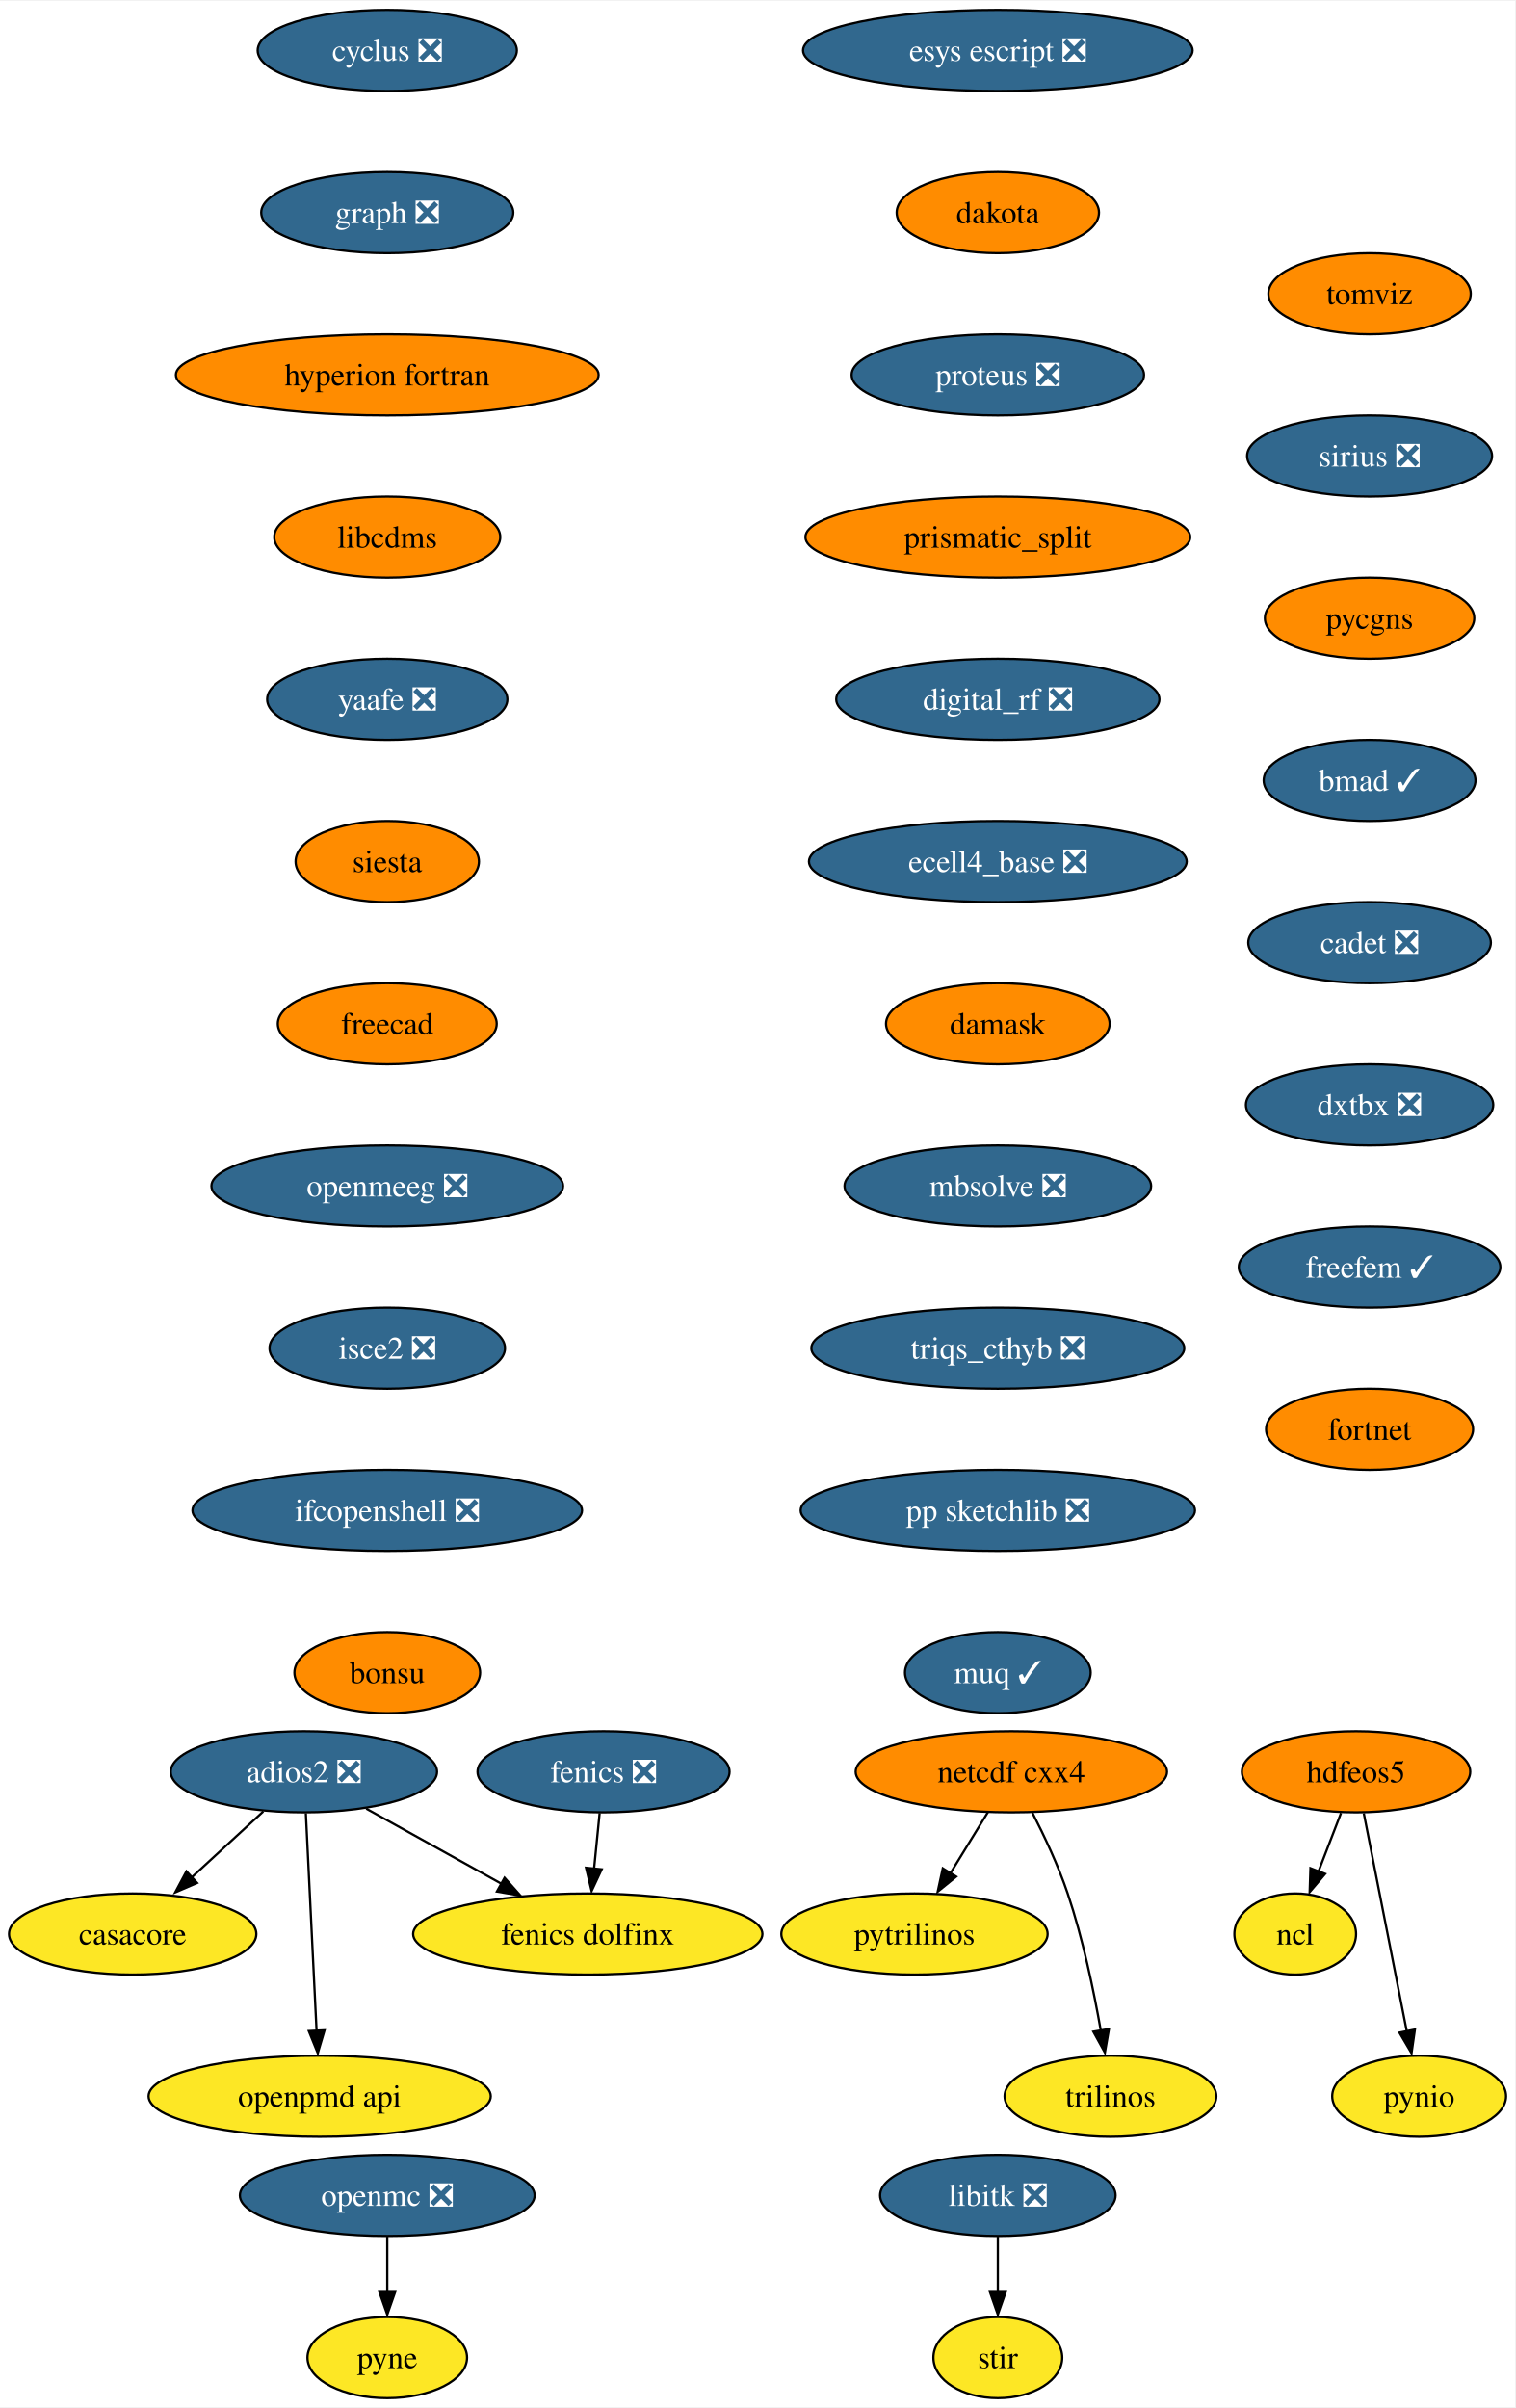
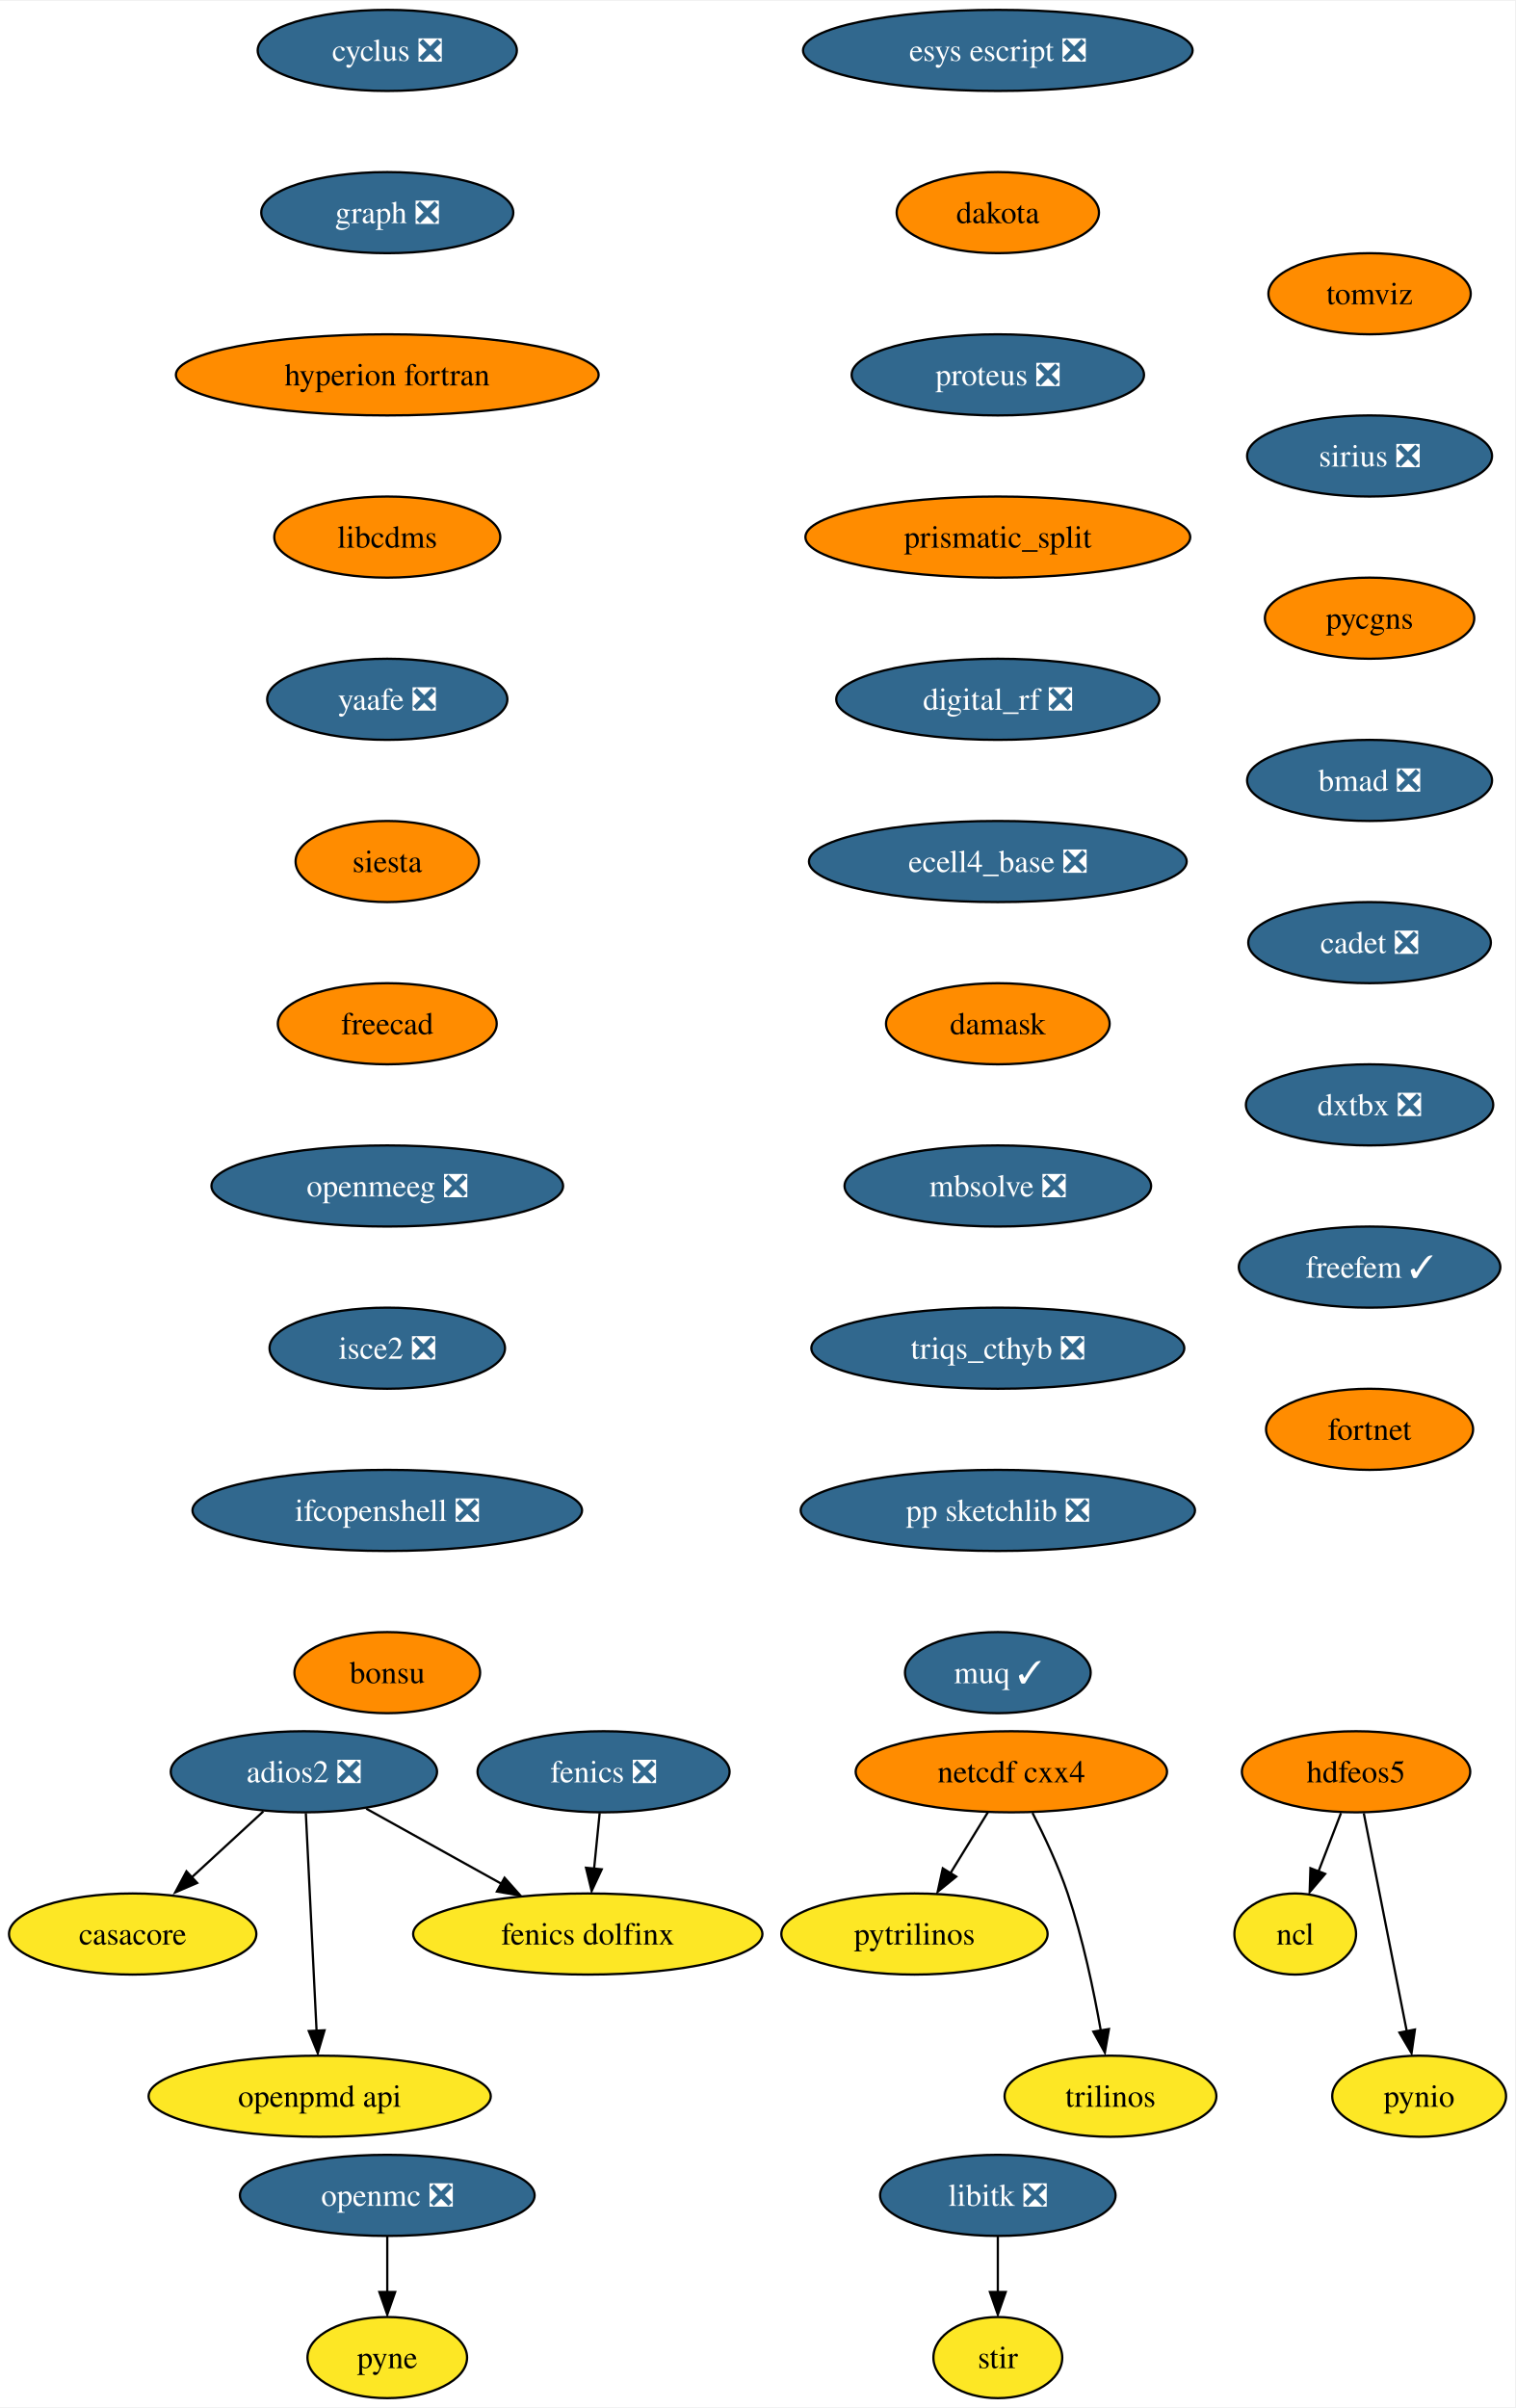
<svg xmlns="http://www.w3.org/2000/svg" xmlns:xlink="http://www.w3.org/1999/xlink" width="672pt" height="1068pt" viewBox="0.00 0.00 672.47 1068.00">
  <g id="graph0" class="graph" transform="scale(1 1) rotate(0) translate(4 1064)">
    <polygon fill="white" stroke="none" points="-4,4 -4,-1064 668.47,-1064 668.47,4 -4,4" />
    <g id="node1" class="node">
      <g id="a_node1">
        <a xlink:href="https://github.com/conda-forge/casacore-feedstock" xlink:title="casacore">
          <ellipse fill="#fde725" stroke="black" cx="54.89" cy="-206" rx="54.89" ry="18" />
          <text text-anchor="middle" x="54.89" y="-201.33" font-family="Times,serif" font-size="14.00">casacore</text>
        </a>
      </g>
    </g>
    <g id="node2" class="node">
      <g id="a_node2">
        <a xlink:href="https://github.com/conda-forge/cyclus-feedstock/pull/67" xlink:title="cyclus ❎">
          <ellipse fill="#31688e" stroke="black" cx="167.89" cy="-1042" rx="57.52" ry="18" />
          <text text-anchor="middle" x="167.89" y="-1037.33" font-family="Times,serif" font-size="14.00" fill="white">cyclus ❎</text>
        </a>
      </g>
    </g>
    <g id="node3" class="node">
      <g id="a_node3">
        <a xlink:href="https://github.com/conda-forge/graph-feedstock/pull/8" xlink:title="graph ❎">
          <ellipse fill="#31688e" stroke="black" cx="167.89" cy="-970" rx="55.94" ry="18" />
          <text text-anchor="middle" x="167.89" y="-965.33" font-family="Times,serif" font-size="14.00" fill="white">graph ❎</text>
        </a>
      </g>
    </g>
    <g id="node6" class="node">
      <g id="a_node6">
        <a xlink:href="https://github.com/conda-forge/hyperion-fortran-feedstock" xlink:title="hyperion fortran">
          <ellipse fill="#ff8c00" stroke="black" cx="167.89" cy="-898" rx="93.82" ry="18" />
          <text text-anchor="middle" x="167.89" y="-893.33" font-family="Times,serif" font-size="14.00">hyperion fortran</text>
        </a>
      </g>
    </g>
    <g id="node4" class="node">
      <g id="a_node4">
        <a xlink:href="https://github.com/conda-forge/fenics-feedstock/pull/174" xlink:title="fenics ❎">
          <ellipse fill="#31688e" stroke="black" cx="263.89" cy="-278" rx="55.94" ry="18" />
          <text text-anchor="middle" x="263.89" y="-273.32" font-family="Times,serif" font-size="14.00" fill="white">fenics ❎</text>
        </a>
      </g>
    </g>
    <g id="node5" class="node">
      <g id="a_node5">
        <a xlink:href="https://github.com/conda-forge/fenics-dolfinx-feedstock" xlink:title="fenics dolfinx">
          <ellipse fill="#fde725" stroke="black" cx="256.89" cy="-206" rx="77.52" ry="18" />
          <text text-anchor="middle" x="256.89" y="-201.33" font-family="Times,serif" font-size="14.00">fenics dolfinx</text>
        </a>
      </g>
    </g>
    <g id="edge2" class="edge">
      <path fill="none" stroke="black" d="M262.16,-259.7C261.41,-252.24 260.52,-243.32 259.69,-234.97" />
      <polygon fill="black" stroke="black" points="263.08,-234.71 258.6,-225.1 256.11,-235.4 263.08,-234.71" />
    </g>
    <g id="node10" class="node">
      <g id="a_node10">
        <a xlink:href="https://github.com/conda-forge/libcdms-feedstock" xlink:title="libcdms">
          <ellipse fill="#ff8c00" stroke="black" cx="167.89" cy="-826" rx="50.16" ry="18" />
          <text text-anchor="middle" x="167.89" y="-821.33" font-family="Times,serif" font-size="14.00">libcdms</text>
        </a>
      </g>
    </g>
    <g id="node7" class="node">
      <g id="a_node7">
        <a xlink:href="https://github.com/conda-forge/hdfeos5-feedstock" xlink:title="hdfeos5">
          <ellipse fill="#ff8c00" stroke="black" cx="597.89" cy="-278" rx="50.68" ry="18" />
          <text text-anchor="middle" x="597.89" y="-273.32" font-family="Times,serif" font-size="14.00">hdfeos5</text>
        </a>
      </g>
    </g>
    <g id="node8" class="node">
      <g id="a_node8">
        <a xlink:href="https://github.com/conda-forge/ncl-feedstock" xlink:title="ncl">
          <ellipse fill="#fde725" stroke="black" cx="570.89" cy="-206" rx="27" ry="18" />
          <text text-anchor="middle" x="570.89" y="-201.33" font-family="Times,serif" font-size="14.00">ncl</text>
        </a>
      </g>
    </g>
    <g id="edge4" class="edge">
      <path fill="none" stroke="black" d="M591.22,-259.7C588.2,-251.87 584.56,-242.44 581.2,-233.73" />
      <polygon fill="black" stroke="black" points="584.17,-232.69 577.3,-224.62 577.64,-235.21 584.17,-232.69" />
    </g>
    <g id="node9" class="node">
      <g id="a_node9">
        <a xlink:href="https://github.com/conda-forge/pynio-feedstock" xlink:title="pynio">
          <ellipse fill="#fde725" stroke="black" cx="625.89" cy="-134" rx="38.58" ry="18" />
          <text text-anchor="middle" x="625.89" y="-129.32" font-family="Times,serif" font-size="14.00">pynio</text>
        </a>
      </g>
    </g>
    <g id="edge5" class="edge">
      <path fill="none" stroke="black" d="M601.32,-259.59C606.09,-235.4 614.78,-191.36 620.44,-162.65" />
      <polygon fill="black" stroke="black" points="624.02,-163.6 622.52,-153.11 617.15,-162.24 624.02,-163.6" />
    </g>
    <g id="node11" class="node">
      <g id="a_node11">
        <a xlink:href="https://github.com/conda-forge/yaafe-feedstock/pull/22" xlink:title="yaafe ❎">
          <ellipse fill="#31688e" stroke="black" cx="167.89" cy="-754" rx="53.31" ry="18" />
          <text text-anchor="middle" x="167.89" y="-749.33" font-family="Times,serif" font-size="14.00" fill="white">yaafe ❎</text>
        </a>
      </g>
    </g>
    <g id="node19" class="node">
      <g id="a_node19">
        <a xlink:href="https://github.com/conda-forge/siesta-feedstock" xlink:title="siesta">
          <ellipse fill="#ff8c00" stroke="black" cx="167.89" cy="-682" rx="40.69" ry="18" />
          <text text-anchor="middle" x="167.89" y="-677.33" font-family="Times,serif" font-size="14.00">siesta</text>
        </a>
      </g>
    </g>
    <g id="node12" class="node">
      <g id="a_node12">
        <a xlink:href="https://github.com/conda-forge/libitk-feedstock/pull/81" xlink:title="libitk ❎">
          <ellipse fill="#31688e" stroke="black" cx="438.89" cy="-90" rx="52.26" ry="18" />
          <text text-anchor="middle" x="438.89" y="-85.33" font-family="Times,serif" font-size="14.00" fill="white">libitk ❎</text>
        </a>
      </g>
    </g>
    <g id="node13" class="node">
      <g id="a_node13">
        <a xlink:href="https://github.com/conda-forge/stir-feedstock" xlink:title="stir">
          <ellipse fill="#fde725" stroke="black" cx="438.89" cy="-18" rx="28.59" ry="18" />
          <text text-anchor="middle" x="438.89" y="-13.32" font-family="Times,serif" font-size="14.00">stir</text>
        </a>
      </g>
    </g>
    <g id="edge8" class="edge">
      <path fill="none" stroke="black" d="M438.89,-71.7C438.89,-64.24 438.89,-55.32 438.89,-46.97" />
      <polygon fill="black" stroke="black" points="442.39,-47.1 438.89,-37.1 435.39,-47.1 442.39,-47.1" />
    </g>
    <g id="node14" class="node">
      <g id="a_node14">
        <a xlink:href="https://github.com/conda-forge/netcdf-cxx4-feedstock" xlink:title="netcdf cxx4">
          <ellipse fill="#ff8c00" stroke="black" cx="444.89" cy="-278" rx="69.1" ry="18" />
          <text text-anchor="middle" x="444.89" y="-273.32" font-family="Times,serif" font-size="14.00">netcdf cxx4</text>
        </a>
      </g>
    </g>
    <g id="node15" class="node">
      <g id="a_node15">
        <a xlink:href="https://github.com/conda-forge/pytrilinos-feedstock" xlink:title="pytrilinos">
          <ellipse fill="#fde725" stroke="black" cx="401.89" cy="-206" rx="59.1" ry="18" />
          <text text-anchor="middle" x="401.89" y="-201.33" font-family="Times,serif" font-size="14.00">pytrilinos</text>
        </a>
      </g>
    </g>
    <g id="edge9" class="edge">
      <path fill="none" stroke="black" d="M434.48,-260.05C429.52,-251.97 423.47,-242.12 417.93,-233.11" />
      <polygon fill="black" stroke="black" points="420.42,-231.48 412.2,-224.79 414.46,-235.14 420.42,-231.48" />
    </g>
    <g id="node16" class="node">
      <g id="a_node16">
        <a xlink:href="https://github.com/conda-forge/trilinos-feedstock" xlink:title="trilinos">
          <ellipse fill="#fde725" stroke="black" cx="488.89" cy="-134" rx="47" ry="18" />
          <text text-anchor="middle" x="488.89" y="-129.32" font-family="Times,serif" font-size="14.00">trilinos</text>
        </a>
      </g>
    </g>
    <g id="edge10" class="edge">
      <path fill="none" stroke="black" d="M454.27,-259.75C459.48,-249.59 465.73,-236.34 469.89,-224 476.61,-204.11 481.47,-180.88 484.59,-163.15" />
      <polygon fill="black" stroke="black" points="488.2,-163.82 486.4,-153.38 481.29,-162.66 488.2,-163.82" />
    </g>
    <g id="node17" class="node">
      <g id="a_node17">
        <a xlink:href="https://github.com/conda-forge/openmc-feedstock/pull/63" xlink:title="openmc ❎">
          <ellipse fill="#31688e" stroke="black" cx="167.89" cy="-90" rx="65.41" ry="18" />
          <text text-anchor="middle" x="167.89" y="-85.33" font-family="Times,serif" font-size="14.00" fill="white">openmc ❎</text>
        </a>
      </g>
    </g>
    <g id="node18" class="node">
      <g id="a_node18">
        <a xlink:href="https://github.com/conda-forge/pyne-feedstock" xlink:title="pyne">
          <ellipse fill="#fde725" stroke="black" cx="167.89" cy="-18" rx="35.42" ry="18" />
          <text text-anchor="middle" x="167.89" y="-13.32" font-family="Times,serif" font-size="14.00">pyne</text>
        </a>
      </g>
    </g>
    <g id="edge11" class="edge">
      <path fill="none" stroke="black" d="M167.89,-71.7C167.89,-64.24 167.89,-55.32 167.89,-46.97" />
      <polygon fill="black" stroke="black" points="171.39,-47.1 167.89,-37.1 164.39,-47.1 171.39,-47.1" />
    </g>
    <g id="node20" class="node">
      <g id="a_node20">
        <a xlink:href="https://github.com/conda-forge/freecad-feedstock" xlink:title="freecad">
          <ellipse fill="#ff8c00" stroke="black" cx="167.89" cy="-610" rx="48.58" ry="18" />
          <text text-anchor="middle" x="167.89" y="-605.33" font-family="Times,serif" font-size="14.00">freecad</text>
        </a>
      </g>
    </g>
    <g id="node22" class="node">
      <g id="a_node22">
        <a xlink:href="https://github.com/conda-forge/openmeeg-feedstock/pull/42" xlink:title="openmeeg ❎">
          <ellipse fill="#31688e" stroke="black" cx="167.89" cy="-538" rx="78.04" ry="18" />
          <text text-anchor="middle" x="167.89" y="-533.33" font-family="Times,serif" font-size="14.00" fill="white">openmeeg ❎</text>
        </a>
      </g>
    </g>
    <g id="node21" class="node">
      <g id="a_node21">
        <a xlink:href="https://github.com/conda-forge/openpmd-api-feedstock" xlink:title="openpmd api">
          <ellipse fill="#fde725" stroke="black" cx="137.89" cy="-134" rx="75.94" ry="18" />
          <text text-anchor="middle" x="137.89" y="-129.32" font-family="Times,serif" font-size="14.00">openpmd api</text>
        </a>
      </g>
    </g>
    <g id="node23" class="node">
      <g id="a_node23">
        <a xlink:href="https://github.com/conda-forge/isce2-feedstock/pull/62" xlink:title="isce2 ❎">
          <ellipse fill="#31688e" stroke="black" cx="167.89" cy="-466" rx="52.26" ry="18" />
          <text text-anchor="middle" x="167.89" y="-461.32" font-family="Times,serif" font-size="14.00" fill="white">isce2 ❎</text>
        </a>
      </g>
    </g>
    <g id="node24" class="node">
      <g id="a_node24">
        <a xlink:href="https://github.com/conda-forge/ifcopenshell-feedstock/pull/27" xlink:title="ifcopenshell ❎">
          <ellipse fill="#31688e" stroke="black" cx="167.89" cy="-394" rx="86.46" ry="18" />
          <text text-anchor="middle" x="167.89" y="-389.32" font-family="Times,serif" font-size="14.00" fill="white">ifcopenshell ❎</text>
        </a>
      </g>
    </g>
    <g id="node25" class="node">
      <g id="a_node25">
        <a xlink:href="https://github.com/conda-forge/bonsu-feedstock" xlink:title="bonsu">
          <ellipse fill="#ff8c00" stroke="black" cx="167.89" cy="-322" rx="41.21" ry="18" />
          <text text-anchor="middle" x="167.89" y="-317.32" font-family="Times,serif" font-size="14.00">bonsu</text>
        </a>
      </g>
    </g>
    <g id="node26" class="node">
      <g id="a_node26">
        <a xlink:href="https://github.com/conda-forge/adios2-feedstock/pull/70" xlink:title="adios2 ❎">
          <ellipse fill="#31688e" stroke="black" cx="130.89" cy="-278" rx="59.1" ry="18" />
          <text text-anchor="middle" x="130.89" y="-273.32" font-family="Times,serif" font-size="14.00" fill="white">adios2 ❎</text>
        </a>
      </g>
    </g>
    <g id="edge18" class="edge">
      <path fill="none" stroke="black" d="M112.88,-260.41C103.32,-251.61 91.4,-240.63 80.86,-230.92" />
      <polygon fill="black" stroke="black" points="83.5,-228.67 73.77,-224.47 78.76,-233.82 83.5,-228.67" />
    </g>
    <g id="edge19" class="edge">
      <path fill="none" stroke="black" d="M158.54,-261.64C176.14,-251.86 199.18,-239.06 218.54,-228.31" />
      <polygon fill="black" stroke="black" points="219.95,-230.97 226.99,-223.06 216.55,-224.85 219.95,-230.97" />
    </g>
    <g id="edge20" class="edge">
      <path fill="none" stroke="black" d="M131.75,-259.59C132.94,-235.5 135.09,-191.75 136.51,-163.03" />
      <polygon fill="black" stroke="black" points="140.05,-163.27 137.05,-153.11 133.06,-162.93 140.05,-163.27" />
    </g>
    <g id="node27" class="node">
      <g id="a_node27">
        <a xlink:href="https://github.com/conda-forge/esys-escript-feedstock/pull/61" xlink:title="esys escript ❎">
          <ellipse fill="#31688e" stroke="black" cx="438.89" cy="-1042" rx="86.46" ry="18" />
          <text text-anchor="middle" x="438.89" y="-1037.33" font-family="Times,serif" font-size="14.00" fill="white">esys escript ❎</text>
        </a>
      </g>
    </g>
    <g id="node28" class="node">
      <g id="a_node28">
        <a xlink:href="https://github.com/conda-forge/dakota-feedstock" xlink:title="dakota">
          <ellipse fill="#ff8c00" stroke="black" cx="438.89" cy="-970" rx="44.9" ry="18" />
          <text text-anchor="middle" x="438.89" y="-965.33" font-family="Times,serif" font-size="14.00">dakota</text>
        </a>
      </g>
    </g>
    <g id="node29" class="node">
      <g id="a_node29">
        <a xlink:href="https://github.com/conda-forge/proteus-feedstock/pull/53" xlink:title="proteus ❎">
          <ellipse fill="#31688e" stroke="black" cx="438.89" cy="-898" rx="64.89" ry="18" />
          <text text-anchor="middle" x="438.89" y="-893.33" font-family="Times,serif" font-size="14.00" fill="white">proteus ❎</text>
        </a>
      </g>
    </g>
    <g id="node30" class="node">
      <g id="a_node30">
        <a xlink:href="https://github.com/conda-forge/prismatic_split-feedstock" xlink:title="prismatic_split">
          <ellipse fill="#ff8c00" stroke="black" cx="438.89" cy="-826" rx="85.41" ry="18" />
          <text text-anchor="middle" x="438.89" y="-821.33" font-family="Times,serif" font-size="14.00">prismatic_split</text>
        </a>
      </g>
    </g>
    <g id="node31" class="node">
      <g id="a_node31">
        <a xlink:href="https://github.com/conda-forge/digital_rf-feedstock/pull/25" xlink:title="digital_rf ❎">
          <ellipse fill="#31688e" stroke="black" cx="438.89" cy="-754" rx="71.73" ry="18" />
          <text text-anchor="middle" x="438.89" y="-749.33" font-family="Times,serif" font-size="14.00" fill="white">digital_rf ❎</text>
        </a>
      </g>
    </g>
    <g id="node32" class="node">
      <g id="a_node32">
        <a xlink:href="https://github.com/conda-forge/ecell4_base-feedstock/pull/22" xlink:title="ecell4_base ❎">
          <ellipse fill="#31688e" stroke="black" cx="438.89" cy="-682" rx="83.83" ry="18" />
          <text text-anchor="middle" x="438.89" y="-677.33" font-family="Times,serif" font-size="14.00" fill="white">ecell4_base ❎</text>
        </a>
      </g>
    </g>
    <g id="node33" class="node">
      <g id="a_node33">
        <a xlink:href="https://github.com/conda-forge/damask-feedstock" xlink:title="damask">
          <ellipse fill="#ff8c00" stroke="black" cx="438.89" cy="-610" rx="49.63" ry="18" />
          <text text-anchor="middle" x="438.89" y="-605.33" font-family="Times,serif" font-size="14.00">damask</text>
        </a>
      </g>
    </g>
    <g id="node34" class="node">
      <g id="a_node34">
        <a xlink:href="https://github.com/conda-forge/mbsolve-feedstock/pull/14" xlink:title="mbsolve ❎">
          <ellipse fill="#31688e" stroke="black" cx="438.89" cy="-538" rx="68.04" ry="18" />
          <text text-anchor="middle" x="438.89" y="-533.33" font-family="Times,serif" font-size="14.00" fill="white">mbsolve ❎</text>
        </a>
      </g>
    </g>
    <g id="node35" class="node">
      <g id="a_node35">
        <a xlink:href="https://github.com/conda-forge/triqs_cthyb-feedstock/pull/29" xlink:title="triqs_cthyb ❎">
          <ellipse fill="#31688e" stroke="black" cx="438.89" cy="-466" rx="82.77" ry="18" />
          <text text-anchor="middle" x="438.89" y="-461.32" font-family="Times,serif" font-size="14.00" fill="white">triqs_cthyb ❎</text>
        </a>
      </g>
    </g>
    <g id="node36" class="node">
      <g id="a_node36">
        <a xlink:href="https://github.com/conda-forge/pp-sketchlib-feedstock/pull/38" xlink:title="pp sketchlib ❎">
          <ellipse fill="#31688e" stroke="black" cx="438.89" cy="-394" rx="87.51" ry="18" />
          <text text-anchor="middle" x="438.89" y="-389.32" font-family="Times,serif" font-size="14.00" fill="white">pp sketchlib ❎</text>
        </a>
      </g>
    </g>
    <g id="node37" class="node">
      <g id="a_node37">
        <a xlink:href="https://github.com/conda-forge/muq-feedstock/pull/31" xlink:title="muq ✓">
          <ellipse fill="#31688e" stroke="black" cx="438.89" cy="-322" rx="41.21" ry="18" />
          <text text-anchor="middle" x="438.89" y="-317.32" font-family="Times,serif" font-size="14.00" fill="white">muq ✓</text>
        </a>
      </g>
    </g>
    <g id="node38" class="node">
      <g id="a_node38">
        <a xlink:href="https://github.com/conda-forge/tomviz-feedstock" xlink:title="tomviz">
          <ellipse fill="#ff8c00" stroke="black" cx="603.89" cy="-934" rx="44.9" ry="18" />
          <text text-anchor="middle" x="603.89" y="-929.33" font-family="Times,serif" font-size="14.00">tomviz</text>
        </a>
      </g>
    </g>
    <g id="node39" class="node">
      <g id="a_node39">
        <a xlink:href="https://github.com/conda-forge/sirius-feedstock/pull/19" xlink:title="sirius ❎">
          <ellipse fill="#31688e" stroke="black" cx="603.89" cy="-862" rx="54.36" ry="18" />
          <text text-anchor="middle" x="603.89" y="-857.33" font-family="Times,serif" font-size="14.00" fill="white">sirius ❎</text>
        </a>
      </g>
    </g>
    <g id="node40" class="node">
      <g id="a_node40">
        <a xlink:href="https://github.com/conda-forge/pycgns-feedstock" xlink:title="pycgns">
          <ellipse fill="#ff8c00" stroke="black" cx="603.89" cy="-790" rx="46.47" ry="18" />
          <text text-anchor="middle" x="603.89" y="-785.33" font-family="Times,serif" font-size="14.00">pycgns</text>
        </a>
      </g>
    </g>
    <g id="node41" class="node">
      <g id="a_node41">
-         <a xlink:href="https://github.com/conda-forge/bmad-feedstock/pull/200" xlink:title="bmad ✓">
-           <ellipse fill="#31688e" stroke="black" cx="603.89" cy="-718" rx="47" ry="18" />
-           <text text-anchor="middle" x="603.89" y="-713.33" font-family="Times,serif" font-size="14.00" fill="white">bmad ✓</text>
+         <a xlink:href="https://github.com/conda-forge/bmad-feedstock/pull/200" xlink:title="bmad ❎">
+           <ellipse fill="#31688e" stroke="black" cx="603.89" cy="-718" rx="54.36" ry="18" />
+           <text text-anchor="middle" x="603.89" y="-713.33" font-family="Times,serif" font-size="14.00" fill="white">bmad ❎</text>
        </a>
      </g>
    </g>
    <g id="node42" class="node">
      <g id="a_node42">
        <a xlink:href="https://github.com/conda-forge/cadet-feedstock/pull/8" xlink:title="cadet ❎">
          <ellipse fill="#31688e" stroke="black" cx="603.89" cy="-646" rx="53.84" ry="18" />
          <text text-anchor="middle" x="603.89" y="-641.33" font-family="Times,serif" font-size="14.00" fill="white">cadet ❎</text>
        </a>
      </g>
    </g>
    <g id="node43" class="node">
      <g id="a_node43">
        <a xlink:href="https://github.com/conda-forge/dxtbx-feedstock/pull/41" xlink:title="dxtbx ❎">
          <ellipse fill="#31688e" stroke="black" cx="603.89" cy="-574" rx="54.89" ry="18" />
          <text text-anchor="middle" x="603.89" y="-569.33" font-family="Times,serif" font-size="14.00" fill="white">dxtbx ❎</text>
        </a>
      </g>
    </g>
    <g id="node44" class="node">
      <g id="a_node44">
        <a xlink:href="https://github.com/conda-forge/freefem-feedstock/pull/3" xlink:title="freefem ✓">
          <ellipse fill="#31688e" stroke="black" cx="603.89" cy="-502" rx="58.05" ry="18" />
          <text text-anchor="middle" x="603.89" y="-497.32" font-family="Times,serif" font-size="14.00" fill="white">freefem ✓</text>
        </a>
      </g>
    </g>
    <g id="node45" class="node">
      <g id="a_node45">
        <a xlink:href="https://github.com/conda-forge/fortnet-feedstock" xlink:title="fortnet">
          <ellipse fill="#ff8c00" stroke="black" cx="603.89" cy="-430" rx="45.95" ry="18" />
          <text text-anchor="middle" x="603.89" y="-425.32" font-family="Times,serif" font-size="14.00">fortnet</text>
        </a>
      </g>
    </g>
  </g>
</svg>
